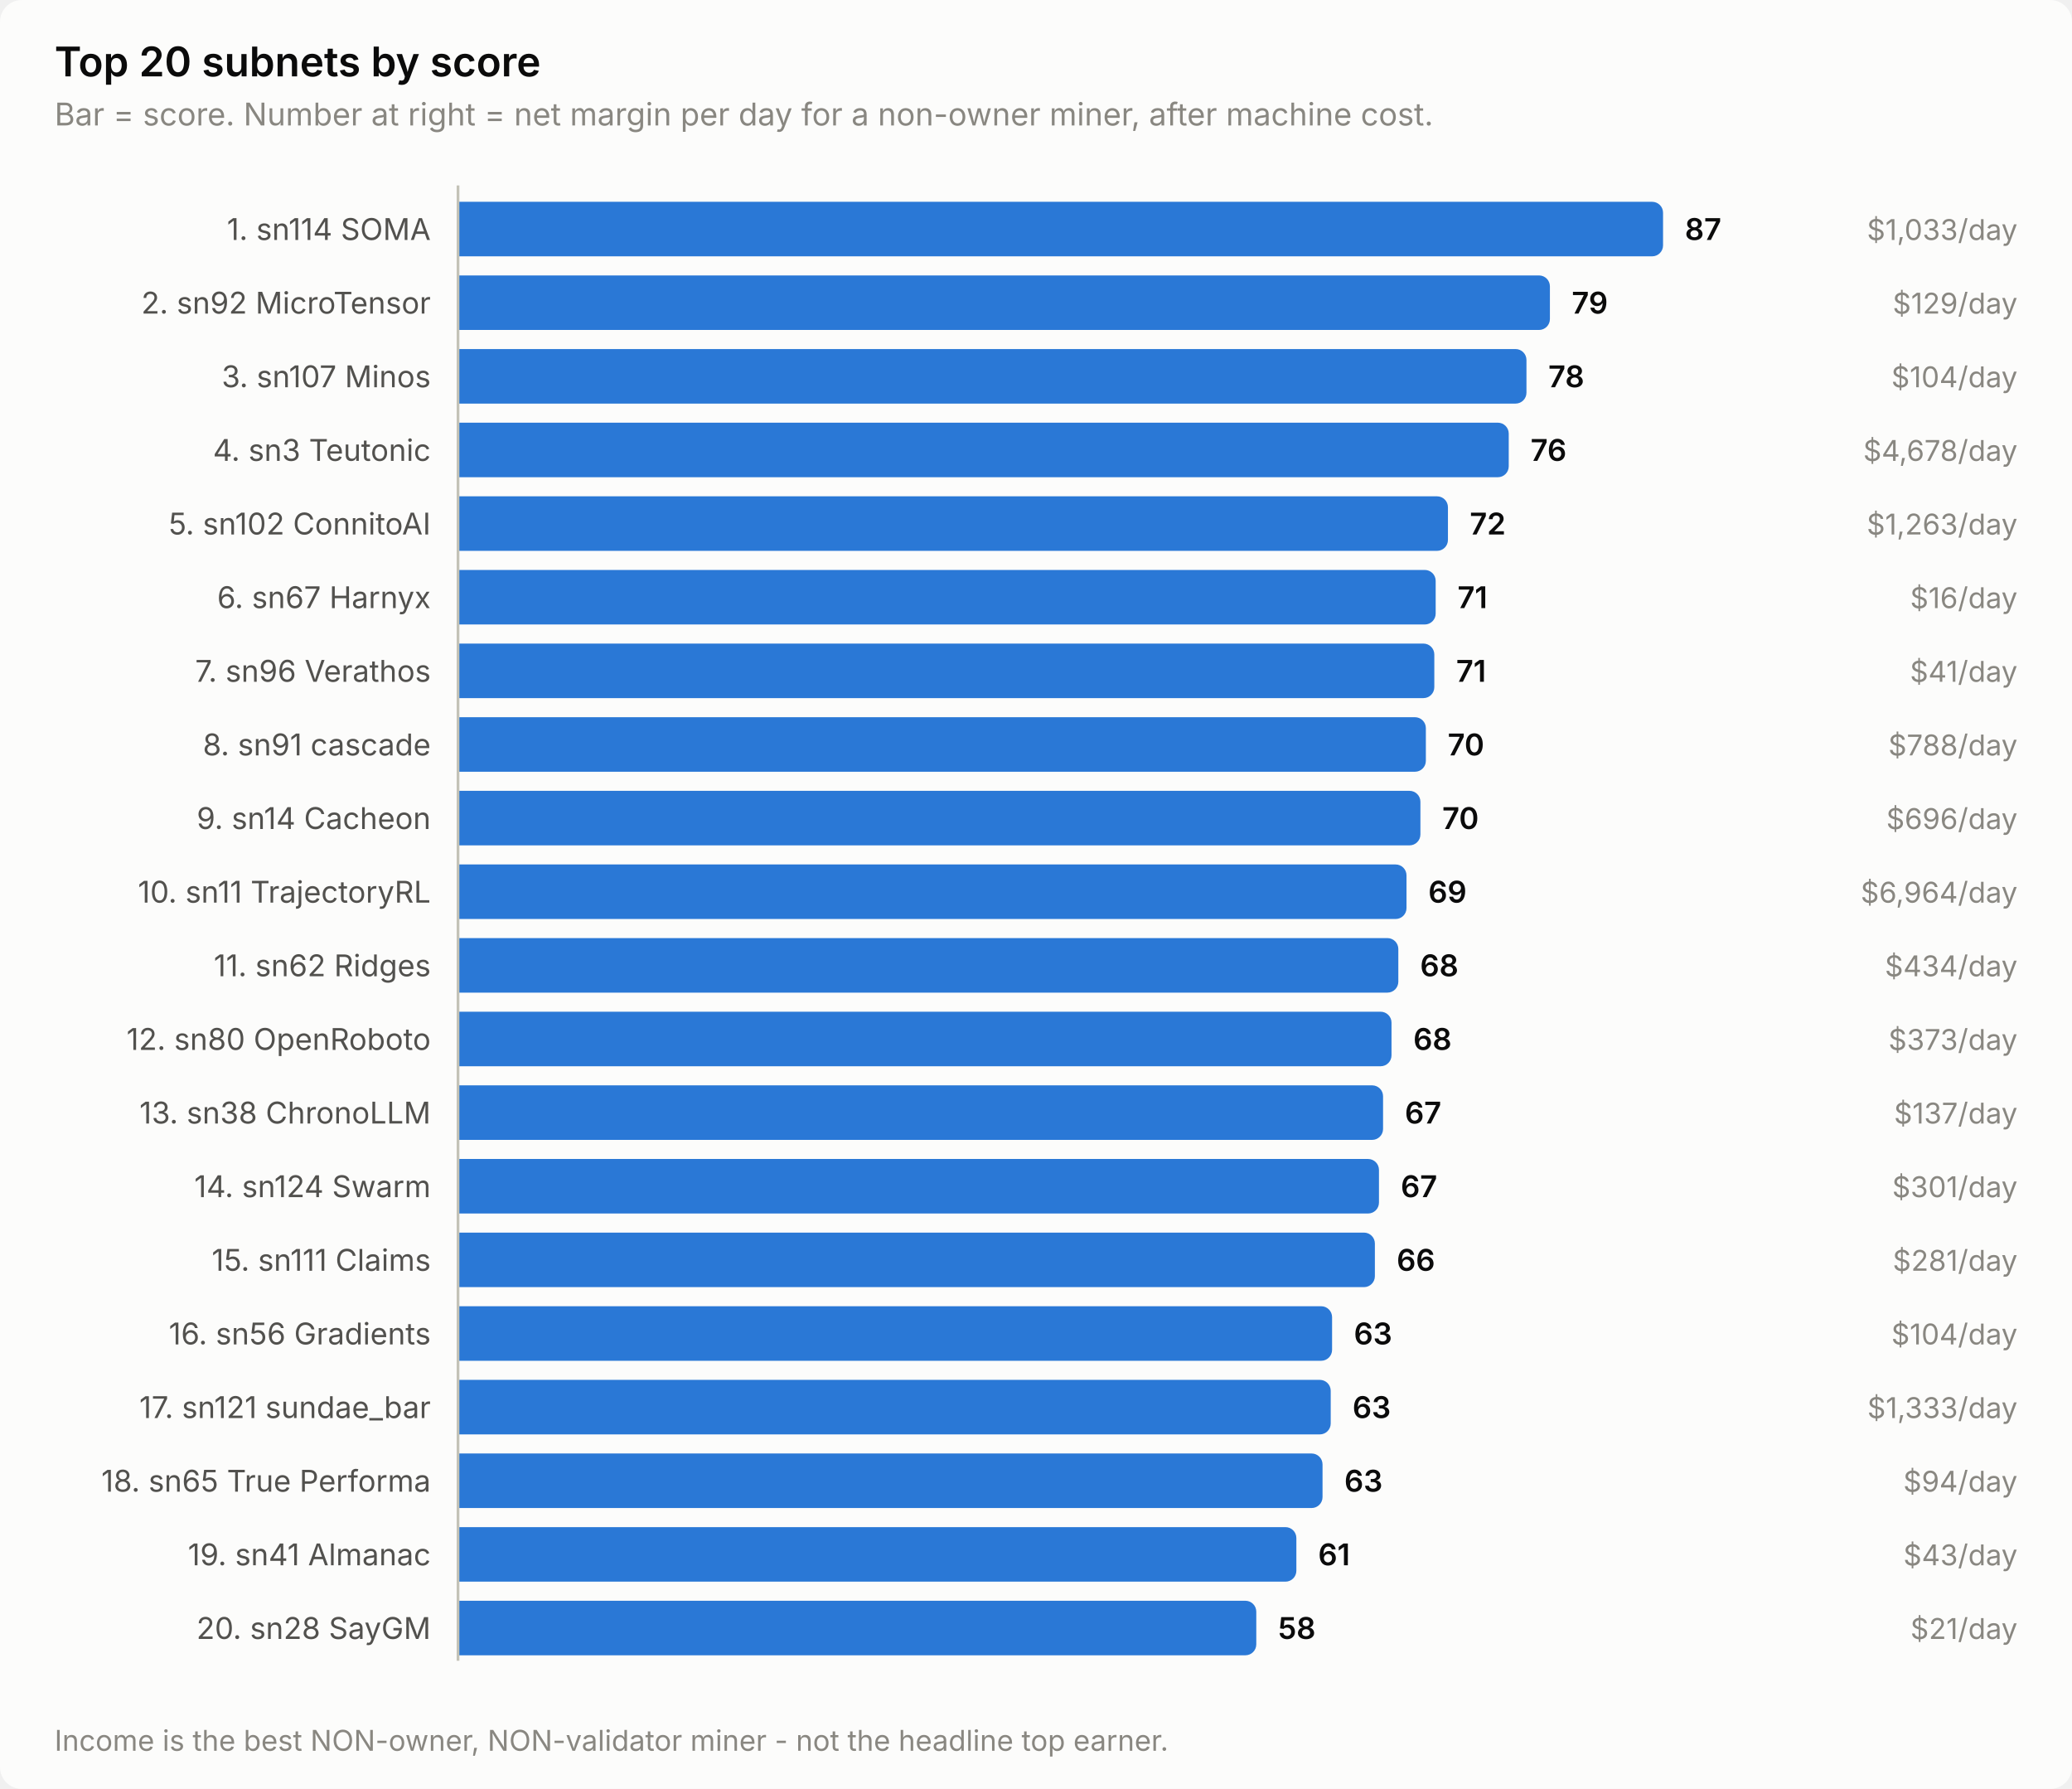
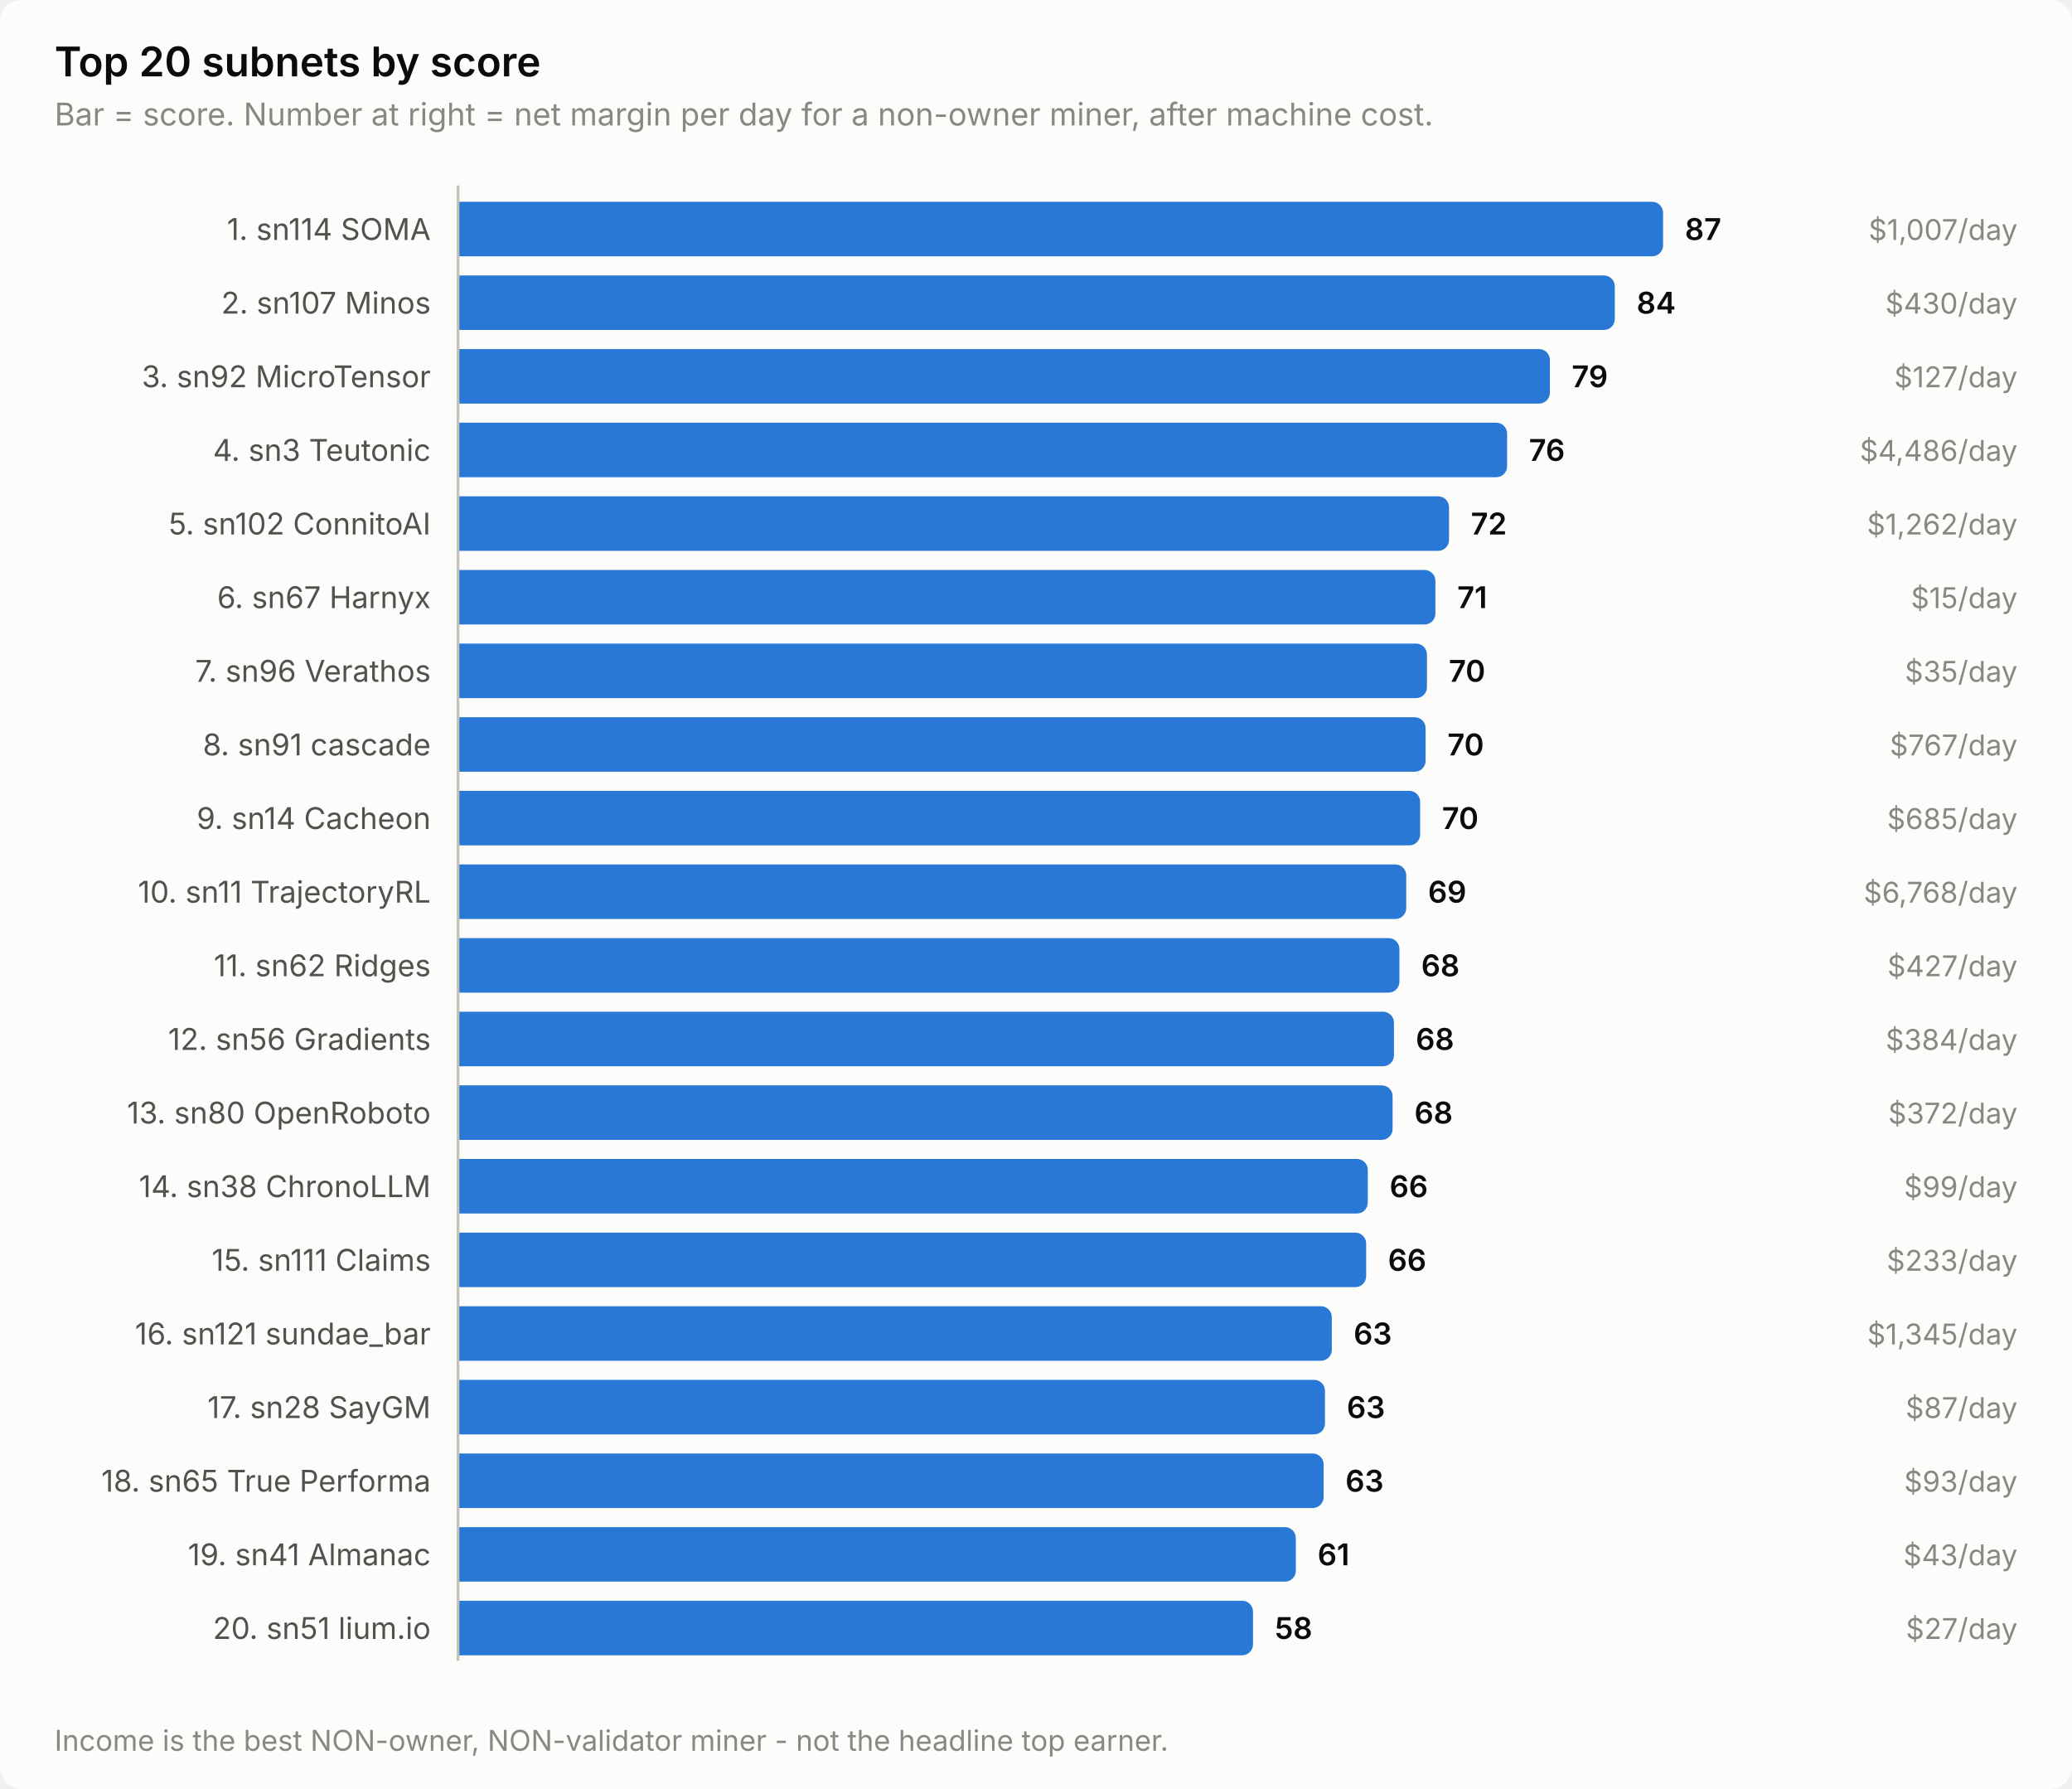
<svg xmlns="http://www.w3.org/2000/svg" width="760" height="656" viewBox="0 0 760 656" role="img" aria-label="Top 20 subnets by score">
  <style>
    text { font-family: system-ui, -apple-system, 'Segoe UI', sans-serif; }
    .t-title { font-size: 15px; font-weight: 600; }
    .t-sub { font-size: 11.5px; }
    .t-lab { font-size: 11px; }
    .t-val { font-size: 11px; font-weight: 600; font-variant-numeric: tabular-nums; }
    .t-tick { font-size: 10.5px; font-variant-numeric: tabular-nums; }

    .surface { fill: #fcfcfb; }
    .ink { fill: #0b0b0b; }
    .ink2 { fill: #52514e; }
    .muted { fill: #898781; }
    .grid { stroke: #e1e0d9; }
    .axis { stroke: #c3c2b7; }
    .accent { fill: #2a78d6; }
    .critical { fill: #d03b3b; }
    .deemph { fill: #d8d7d0; }

    @media (prefers-color-scheme: dark) {
      .surface { fill: #1a1a19; }
      .ink { fill: #ffffff; }
      .ink2 { fill: #c3c2b7; }
      .muted { fill: #898781; }
      .grid { stroke: #2c2c2a; }
      .axis { stroke: #383835; }
      .accent { fill: #3987e5; }
      .deemph { fill: #3a3a37; }
    }
</style>
  <rect class="surface" width="760" height="656" rx="8" />
  <text class="ink t-title" x="20" y="28">Top 20 subnets by score</text>
  <text class="muted t-sub" x="20" y="46">Bar = score. Number at right = net margin per day for a non-owner miner, after machine cost.</text>
  <text class="ink2 t-lab" x="158" y="88" text-anchor="end">1. sn114 SOMA</text>
  <path class="accent" d="M168.0,74.0 H606.0 a4.0,4.0 0 0 1 4.0,4.0 V90.0 a4.0,4.0 0 0 1 -4.0,4.0 H168.0 Z" />
  <text class="ink t-val" x="618.0" y="88">87</text>
-   <text class="muted t-tick" x="740" y="88" text-anchor="end">$1,033/day</text>
-   <text class="ink2 t-lab" x="158" y="115" text-anchor="end">2. sn92 MicroTensor</text>
-   <path class="accent" d="M168.0,101.0 H564.5 a4.0,4.0 0 0 1 4.0,4.0 V117.0 a4.0,4.0 0 0 1 -4.0,4.0 H168.0 Z" />
-   <text class="ink t-val" x="576.5" y="115">79</text>
-   <text class="muted t-tick" x="740" y="115" text-anchor="end">$129/day</text>
-   <text class="ink2 t-lab" x="158" y="142" text-anchor="end">3. sn107 Minos</text>
-   <path class="accent" d="M168.0,128.0 H555.9 a4.0,4.0 0 0 1 4.0,4.0 V144.0 a4.0,4.0 0 0 1 -4.0,4.0 H168.0 Z" />
-   <text class="ink t-val" x="567.9" y="142">78</text>
-   <text class="muted t-tick" x="740" y="142" text-anchor="end">$104/day</text>
+   <text class="muted t-tick" x="740" y="88" text-anchor="end">$1,007/day</text>
+   <text class="ink2 t-lab" x="158" y="115" text-anchor="end">2. sn107 Minos</text>
+   <path class="accent" d="M168.0,101.0 H588.3 a4.0,4.0 0 0 1 4.0,4.0 V117.0 a4.0,4.0 0 0 1 -4.0,4.0 H168.0 Z" />
+   <text class="ink t-val" x="600.3" y="115">84</text>
+   <text class="muted t-tick" x="740" y="115" text-anchor="end">$430/day</text>
+   <text class="ink2 t-lab" x="158" y="142" text-anchor="end">3. sn92 MicroTensor</text>
+   <path class="accent" d="M168.0,128.0 H564.5 a4.0,4.0 0 0 1 4.0,4.0 V144.0 a4.0,4.0 0 0 1 -4.0,4.0 H168.0 Z" />
+   <text class="ink t-val" x="576.5" y="142">79</text>
+   <text class="muted t-tick" x="740" y="142" text-anchor="end">$127/day</text>
  <text class="ink2 t-lab" x="158" y="169" text-anchor="end">4. sn3 Teutonic</text>
-   <path class="accent" d="M168.0,155.0 H549.4 a4.0,4.0 0 0 1 4.0,4.0 V171.0 a4.0,4.0 0 0 1 -4.0,4.0 H168.0 Z" />
-   <text class="ink t-val" x="561.4" y="169">76</text>
-   <text class="muted t-tick" x="740" y="169" text-anchor="end">$4,678/day</text>
+   <path class="accent" d="M168.0,155.0 H548.8 a4.0,4.0 0 0 1 4.0,4.0 V171.0 a4.0,4.0 0 0 1 -4.0,4.0 H168.0 Z" />
+   <text class="ink t-val" x="560.8" y="169">76</text>
+   <text class="muted t-tick" x="740" y="169" text-anchor="end">$4,486/day</text>
  <text class="ink2 t-lab" x="158" y="196" text-anchor="end">5. sn102 ConnitoAI</text>
-   <path class="accent" d="M168.0,182.0 H527.1 a4.0,4.0 0 0 1 4.0,4.0 V198.0 a4.0,4.0 0 0 1 -4.0,4.0 H168.0 Z" />
-   <text class="ink t-val" x="539.1" y="196">72</text>
-   <text class="muted t-tick" x="740" y="196" text-anchor="end">$1,263/day</text>
+   <path class="accent" d="M168.0,182.0 H527.5 a4.0,4.0 0 0 1 4.0,4.0 V198.0 a4.0,4.0 0 0 1 -4.0,4.0 H168.0 Z" />
+   <text class="ink t-val" x="539.5" y="196">72</text>
+   <text class="muted t-tick" x="740" y="196" text-anchor="end">$1,262/day</text>
  <text class="ink2 t-lab" x="158" y="223" text-anchor="end">6. sn67 Harnyx</text>
-   <path class="accent" d="M168.0,209.0 H522.6 a4.0,4.0 0 0 1 4.0,4.0 V225.0 a4.0,4.0 0 0 1 -4.0,4.0 H168.0 Z" />
-   <text class="ink t-val" x="534.6" y="223">71</text>
-   <text class="muted t-tick" x="740" y="223" text-anchor="end">$16/day</text>
+   <path class="accent" d="M168.0,209.0 H522.5 a4.0,4.0 0 0 1 4.0,4.0 V225.0 a4.0,4.0 0 0 1 -4.0,4.0 H168.0 Z" />
+   <text class="ink t-val" x="534.5" y="223">71</text>
+   <text class="muted t-tick" x="740" y="223" text-anchor="end">$15/day</text>
  <text class="ink2 t-lab" x="158" y="250" text-anchor="end">7. sn96 Verathos</text>
-   <path class="accent" d="M168.0,236.0 H522.1 a4.0,4.0 0 0 1 4.0,4.0 V252.0 a4.0,4.0 0 0 1 -4.0,4.0 H168.0 Z" />
-   <text class="ink t-val" x="534.1" y="250">71</text>
-   <text class="muted t-tick" x="740" y="250" text-anchor="end">$41/day</text>
+   <path class="accent" d="M168.0,236.0 H519.4 a4.0,4.0 0 0 1 4.0,4.0 V252.0 a4.0,4.0 0 0 1 -4.0,4.0 H168.0 Z" />
+   <text class="ink t-val" x="531.4" y="250">70</text>
+   <text class="muted t-tick" x="740" y="250" text-anchor="end">$35/day</text>
  <text class="ink2 t-lab" x="158" y="277" text-anchor="end">8. sn91 cascade</text>
-   <path class="accent" d="M168.0,263.0 H519.0 a4.0,4.0 0 0 1 4.0,4.0 V279.0 a4.0,4.0 0 0 1 -4.0,4.0 H168.0 Z" />
-   <text class="ink t-val" x="531.0" y="277">70</text>
-   <text class="muted t-tick" x="740" y="277" text-anchor="end">$788/day</text>
+   <path class="accent" d="M168.0,263.0 H518.9 a4.0,4.0 0 0 1 4.0,4.0 V279.0 a4.0,4.0 0 0 1 -4.0,4.0 H168.0 Z" />
+   <text class="ink t-val" x="530.9" y="277">70</text>
+   <text class="muted t-tick" x="740" y="277" text-anchor="end">$767/day</text>
  <text class="ink2 t-lab" x="158" y="304" text-anchor="end">9. sn14 Cacheon</text>
-   <path class="accent" d="M168.0,290.0 H517.0 a4.0,4.0 0 0 1 4.0,4.0 V306.0 a4.0,4.0 0 0 1 -4.0,4.0 H168.0 Z" />
-   <text class="ink t-val" x="529.0" y="304">70</text>
-   <text class="muted t-tick" x="740" y="304" text-anchor="end">$696/day</text>
+   <path class="accent" d="M168.0,290.0 H516.9 a4.0,4.0 0 0 1 4.0,4.0 V306.0 a4.0,4.0 0 0 1 -4.0,4.0 H168.0 Z" />
+   <text class="ink t-val" x="528.9" y="304">70</text>
+   <text class="muted t-tick" x="740" y="304" text-anchor="end">$685/day</text>
  <text class="ink2 t-lab" x="158" y="331" text-anchor="end">10. sn11 TrajectoryRL</text>
-   <path class="accent" d="M168.0,317.0 H511.9 a4.0,4.0 0 0 1 4.0,4.0 V333.0 a4.0,4.0 0 0 1 -4.0,4.0 H168.0 Z" />
-   <text class="ink t-val" x="523.9" y="331">69</text>
-   <text class="muted t-tick" x="740" y="331" text-anchor="end">$6,964/day</text>
+   <path class="accent" d="M168.0,317.0 H511.8 a4.0,4.0 0 0 1 4.0,4.0 V333.0 a4.0,4.0 0 0 1 -4.0,4.0 H168.0 Z" />
+   <text class="ink t-val" x="523.8" y="331">69</text>
+   <text class="muted t-tick" x="740" y="331" text-anchor="end">$6,768/day</text>
  <text class="ink2 t-lab" x="158" y="358" text-anchor="end">11. sn62 Ridges</text>
-   <path class="accent" d="M168.0,344.0 H508.9 a4.0,4.0 0 0 1 4.0,4.0 V360.0 a4.0,4.0 0 0 1 -4.0,4.0 H168.0 Z" />
-   <text class="ink t-val" x="520.9" y="358">68</text>
-   <text class="muted t-tick" x="740" y="358" text-anchor="end">$434/day</text>
-   <text class="ink2 t-lab" x="158" y="385" text-anchor="end">12. sn80 OpenRoboto</text>
-   <path class="accent" d="M168.0,371.0 H506.4 a4.0,4.0 0 0 1 4.0,4.0 V387.0 a4.0,4.0 0 0 1 -4.0,4.0 H168.0 Z" />
-   <text class="ink t-val" x="518.4" y="385">68</text>
-   <text class="muted t-tick" x="740" y="385" text-anchor="end">$373/day</text>
-   <text class="ink2 t-lab" x="158" y="412" text-anchor="end">13. sn38 ChronoLLM</text>
-   <path class="accent" d="M168.0,398.0 H503.3 a4.0,4.0 0 0 1 4.0,4.0 V414.0 a4.0,4.0 0 0 1 -4.0,4.0 H168.0 Z" />
-   <text class="ink t-val" x="515.3" y="412">67</text>
-   <text class="muted t-tick" x="740" y="412" text-anchor="end">$137/day</text>
-   <text class="ink2 t-lab" x="158" y="439" text-anchor="end">14. sn124 Swarm</text>
-   <path class="accent" d="M168.0,425.0 H501.8 a4.0,4.0 0 0 1 4.0,4.0 V441.0 a4.0,4.0 0 0 1 -4.0,4.0 H168.0 Z" />
-   <text class="ink t-val" x="513.8" y="439">67</text>
-   <text class="muted t-tick" x="740" y="439" text-anchor="end">$301/day</text>
+   <path class="accent" d="M168.0,344.0 H509.3 a4.0,4.0 0 0 1 4.0,4.0 V360.0 a4.0,4.0 0 0 1 -4.0,4.0 H168.0 Z" />
+   <text class="ink t-val" x="521.3" y="358">68</text>
+   <text class="muted t-tick" x="740" y="358" text-anchor="end">$427/day</text>
+   <text class="ink2 t-lab" x="158" y="385" text-anchor="end">12. sn56 Gradients</text>
+   <path class="accent" d="M168.0,371.0 H507.3 a4.0,4.0 0 0 1 4.0,4.0 V387.0 a4.0,4.0 0 0 1 -4.0,4.0 H168.0 Z" />
+   <text class="ink t-val" x="519.3" y="385">68</text>
+   <text class="muted t-tick" x="740" y="385" text-anchor="end">$384/day</text>
+   <text class="ink2 t-lab" x="158" y="412" text-anchor="end">13. sn80 OpenRoboto</text>
+   <path class="accent" d="M168.0,398.0 H506.8 a4.0,4.0 0 0 1 4.0,4.0 V414.0 a4.0,4.0 0 0 1 -4.0,4.0 H168.0 Z" />
+   <text class="ink t-val" x="518.8" y="412">68</text>
+   <text class="muted t-tick" x="740" y="412" text-anchor="end">$372/day</text>
+   <text class="ink2 t-lab" x="158" y="439" text-anchor="end">14. sn38 ChronoLLM</text>
+   <path class="accent" d="M168.0,425.0 H497.7 a4.0,4.0 0 0 1 4.0,4.0 V441.0 a4.0,4.0 0 0 1 -4.0,4.0 H168.0 Z" />
+   <text class="ink t-val" x="509.7" y="439">66</text>
+   <text class="muted t-tick" x="740" y="439" text-anchor="end">$99/day</text>
  <text class="ink2 t-lab" x="158" y="466" text-anchor="end">15. sn111 Claims</text>
-   <path class="accent" d="M168.0,452.0 H500.3 a4.0,4.0 0 0 1 4.0,4.0 V468.0 a4.0,4.0 0 0 1 -4.0,4.0 H168.0 Z" />
-   <text class="ink t-val" x="512.3" y="466">66</text>
-   <text class="muted t-tick" x="740" y="466" text-anchor="end">$281/day</text>
-   <text class="ink2 t-lab" x="158" y="493" text-anchor="end">16. sn56 Gradients</text>
-   <path class="accent" d="M168.0,479.0 H484.6 a4.0,4.0 0 0 1 4.0,4.0 V495.0 a4.0,4.0 0 0 1 -4.0,4.0 H168.0 Z" />
-   <text class="ink t-val" x="496.6" y="493">63</text>
-   <text class="muted t-tick" x="740" y="493" text-anchor="end">$104/day</text>
-   <text class="ink2 t-lab" x="158" y="520" text-anchor="end">17. sn121 sundae_bar</text>
-   <path class="accent" d="M168.0,506.0 H484.1 a4.0,4.0 0 0 1 4.0,4.0 V522.0 a4.0,4.0 0 0 1 -4.0,4.0 H168.0 Z" />
-   <text class="ink t-val" x="496.1" y="520">63</text>
-   <text class="muted t-tick" x="740" y="520" text-anchor="end">$1,333/day</text>
+   <path class="accent" d="M168.0,452.0 H497.1 a4.0,4.0 0 0 1 4.0,4.0 V468.0 a4.0,4.0 0 0 1 -4.0,4.0 H168.0 Z" />
+   <text class="ink t-val" x="509.1" y="466">66</text>
+   <text class="muted t-tick" x="740" y="466" text-anchor="end">$233/day</text>
+   <text class="ink2 t-lab" x="158" y="493" text-anchor="end">16. sn121 sundae_bar</text>
+   <path class="accent" d="M168.0,479.0 H484.5 a4.0,4.0 0 0 1 4.0,4.0 V495.0 a4.0,4.0 0 0 1 -4.0,4.0 H168.0 Z" />
+   <text class="ink t-val" x="496.5" y="493">63</text>
+   <text class="muted t-tick" x="740" y="493" text-anchor="end">$1,345/day</text>
+   <text class="ink2 t-lab" x="158" y="520" text-anchor="end">17. sn28 SayGM</text>
+   <path class="accent" d="M168.0,506.0 H482.0 a4.0,4.0 0 0 1 4.0,4.0 V522.0 a4.0,4.0 0 0 1 -4.0,4.0 H168.0 Z" />
+   <text class="ink t-val" x="494.0" y="520">63</text>
+   <text class="muted t-tick" x="740" y="520" text-anchor="end">$87/day</text>
  <text class="ink2 t-lab" x="158" y="547" text-anchor="end">18. sn65 True Performa</text>
-   <path class="accent" d="M168.0,533.0 H481.1 a4.0,4.0 0 0 1 4.0,4.0 V549.0 a4.0,4.0 0 0 1 -4.0,4.0 H168.0 Z" />
-   <text class="ink t-val" x="493.1" y="547">63</text>
-   <text class="muted t-tick" x="740" y="547" text-anchor="end">$94/day</text>
+   <path class="accent" d="M168.0,533.0 H481.5 a4.0,4.0 0 0 1 4.0,4.0 V549.0 a4.0,4.0 0 0 1 -4.0,4.0 H168.0 Z" />
+   <text class="ink t-val" x="493.5" y="547">63</text>
+   <text class="muted t-tick" x="740" y="547" text-anchor="end">$93/day</text>
  <text class="ink2 t-lab" x="158" y="574" text-anchor="end">19. sn41 Almanac</text>
-   <path class="accent" d="M168.0,560.0 H471.5 a4.0,4.0 0 0 1 4.0,4.0 V576.0 a4.0,4.0 0 0 1 -4.0,4.0 H168.0 Z" />
-   <text class="ink t-val" x="483.5" y="574">61</text>
+   <path class="accent" d="M168.0,560.0 H471.3 a4.0,4.0 0 0 1 4.0,4.0 V576.0 a4.0,4.0 0 0 1 -4.0,4.0 H168.0 Z" />
+   <text class="ink t-val" x="483.3" y="574">61</text>
  <text class="muted t-tick" x="740" y="574" text-anchor="end">$43/day</text>
-   <text class="ink2 t-lab" x="158" y="601" text-anchor="end">20. sn28 SayGM</text>
-   <path class="accent" d="M168.0,587.0 H456.8 a4.0,4.0 0 0 1 4.0,4.0 V603.0 a4.0,4.0 0 0 1 -4.0,4.0 H168.0 Z" />
-   <text class="ink t-val" x="468.8" y="601">58</text>
-   <text class="muted t-tick" x="740" y="601" text-anchor="end">$21/day</text>
+   <text class="ink2 t-lab" x="158" y="601" text-anchor="end">20. sn51 lium.io</text>
+   <path class="accent" d="M168.0,587.0 H455.6 a4.0,4.0 0 0 1 4.0,4.0 V603.0 a4.0,4.0 0 0 1 -4.0,4.0 H168.0 Z" />
+   <text class="ink t-val" x="467.6" y="601">58</text>
+   <text class="muted t-tick" x="740" y="601" text-anchor="end">$27/day</text>
  <line class="axis" x1="168" y1="68" x2="168" y2="609" stroke-width="1" />
  <text class="muted t-tick" x="20" y="642">Income is the best NON-owner, NON-validator miner - not the headline top earner.</text>
</svg>
